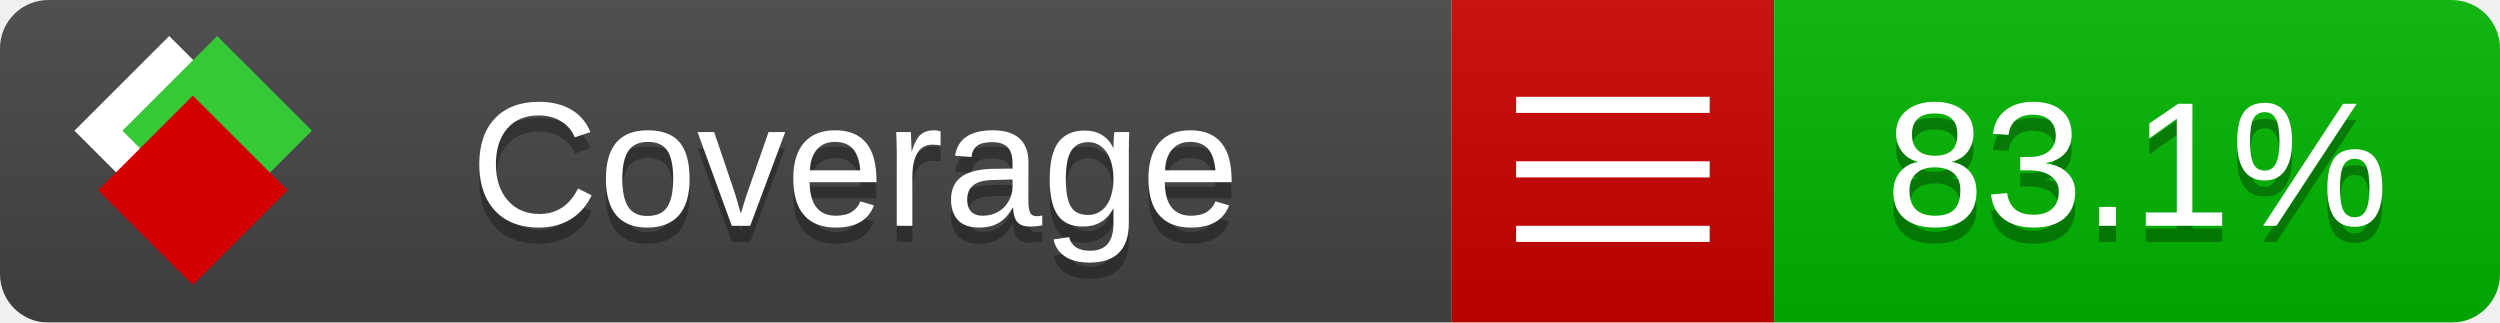
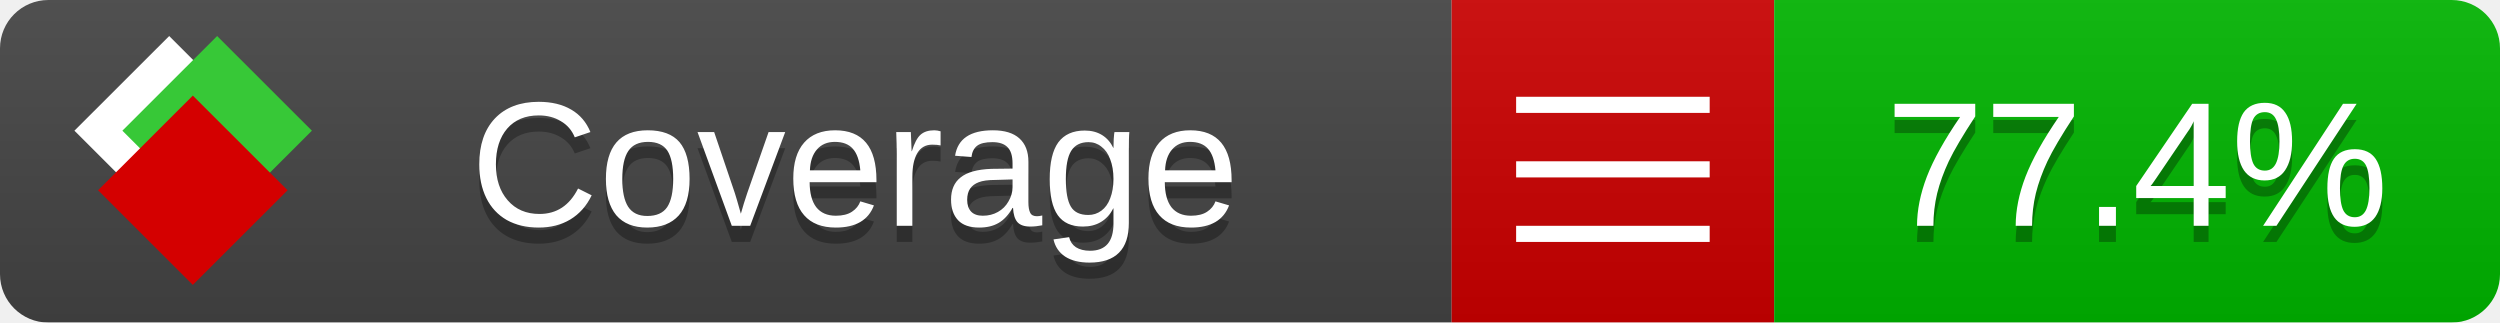
<svg xmlns="http://www.w3.org/2000/svg" xmlns:xlink="http://www.w3.org/1999/xlink" width="155" height="20">
  <style type="text/css">
          
            @keyframes fade1 {
                0% { visibility: visible; opacity: 1; }
               27% { visibility: visible; opacity: 1; }
               33% { visibility: hidden; opacity: 0; }
               60% { visibility: hidden; opacity: 0; }
               66% { visibility: hidden; opacity: 0; }
               93% { visibility: hidden; opacity: 0; }
              100% { visibility: visible; opacity: 1; }
            }
            @keyframes fade2 {
                0% { visibility: hidden; opacity: 0; }
               27% { visibility: hidden; opacity: 0; }
               33% { visibility: visible; opacity: 1; }
               60% { visibility: visible; opacity: 1; }
               66% { visibility: hidden; opacity: 0; }
               93% { visibility: hidden; opacity: 0; }
              100% { visibility: hidden; opacity: 0; }
            }
            @keyframes fade3 {
                0% { visibility: hidden; opacity: 0; }
               27% { visibility: hidden; opacity: 0; }
               33% { visibility: hidden; opacity: 0; }
               60% { visibility: hidden; opacity: 0; }
               66% { visibility: visible; opacity: 1; }
               93% { visibility: visible; opacity: 1; }
              100% { visibility: hidden; opacity: 0; }
            }
            .linecoverage {
                animation-duration: 15s;
                animation-name: fade1;
                animation-iteration-count: infinite;
            }
            .branchcoverage {
                animation-duration: 15s;
                animation-name: fade2;
                animation-iteration-count: infinite;
            }
            .methodcoverage {
                animation-duration: 15s;
                animation-name: fade3;
                animation-iteration-count: infinite;
            }
          
    </style>
  <defs>
    <linearGradient id="gradient" x2="0" y2="100%">
      <stop offset="0" stop-color="#bbb" stop-opacity=".1" />
      <stop offset="1" stop-opacity=".1" />
    </linearGradient>
    <linearGradient id="c">
      <stop offset="0" stop-color="#d40000" />
      <stop offset="1" stop-color="#ff2a2a" />
    </linearGradient>
    <linearGradient id="a">
      <stop offset="0" stop-color="#e0e0de" />
      <stop offset="1" stop-color="#fff" />
    </linearGradient>
    <linearGradient id="b">
      <stop offset="0" stop-color="#37c837" />
      <stop offset="1" stop-color="#217821" />
    </linearGradient>
    <linearGradient xlink:href="#a" id="e" x1="106.44" x2="69.96" y1="-11.96" y2="-46.84" gradientTransform="matrix(-.8426 -.00045 -.00045 -.8426 -94.27 -75.82)" gradientUnits="userSpaceOnUse" />
    <linearGradient xlink:href="#b" id="f" x1="56.19" x2="77.97" y1="-23.45" y2="10.62" gradientTransform="matrix(.8426 .00045 .00045 .8426 94.27 75.82)" gradientUnits="userSpaceOnUse" />
    <linearGradient xlink:href="#c" id="g" x1="79.98" x2="132.9" y1="10.79" y2="10.79" gradientTransform="matrix(.8426 .00045 .00045 .8426 94.27 75.82)" gradientUnits="userSpaceOnUse" />
    <mask id="mask">
      <rect width="155" height="20" rx="3" fill="#fff" />
    </mask>
    <g id="icon" transform="matrix(.04486 0 0 .04481 -.48 -.63)">
      <rect width="52.92" height="52.92" x="-109.72" y="-27.13" fill="url(#e)" transform="rotate(-135)" />
      <rect width="52.92" height="52.92" x="70.19" y="-39.18" fill="url(#f)" transform="rotate(45)" />
      <rect width="52.92" height="52.92" x="80.05" y="-15.74" fill="url(#g)" transform="rotate(45)" />
    </g>
  </defs>
  <g mask="url(#mask)">
    <rect x="0" y="0" width="90" height="20" fill="#444" />
    <rect x="90" y="0" width="20" height="20" fill="#c00" />
    <rect x="110" y="0" width="45" height="20" fill="#00B600" />
    <rect x="0" y="0" width="155" height="20" fill="url(#gradient)" />
  </g>
  <g>
    <path class="" stroke="#fff" d="M94 6.5 h12 M94 10.5 h12 M94 14.5 h12" />
  </g>
  <g fill="#fff" text-anchor="middle" font-family="Verdana,Arial,Geneva,sans-serif" font-size="11">
    <a xlink:href="https://github.com/danielpalme/ReportGenerator" target="_top">
      <use xlink:href="#icon" transform="translate(3,1) scale(3.5)" />
    </a>
    <text x="53" y="15" fill="#010101" fill-opacity=".3">Coverage</text>
    <text x="53" y="14" fill="#fff">Coverage</text>
-     <text class="" x="132.5" y="15" fill="#010101" fill-opacity=".3">83.1%</text>
-     <text class="" x="132.5" y="14">83.1%</text>
+     <text class="" x="132.5" y="15" fill="#010101" fill-opacity=".3">77.4%</text>
+     <text class="" x="132.5" y="14">77.4%</text>
  </g>
  <g>
    <rect class="" x="90" y="0" width="65" height="20" fill-opacity="0" />
  </g>
</svg>
